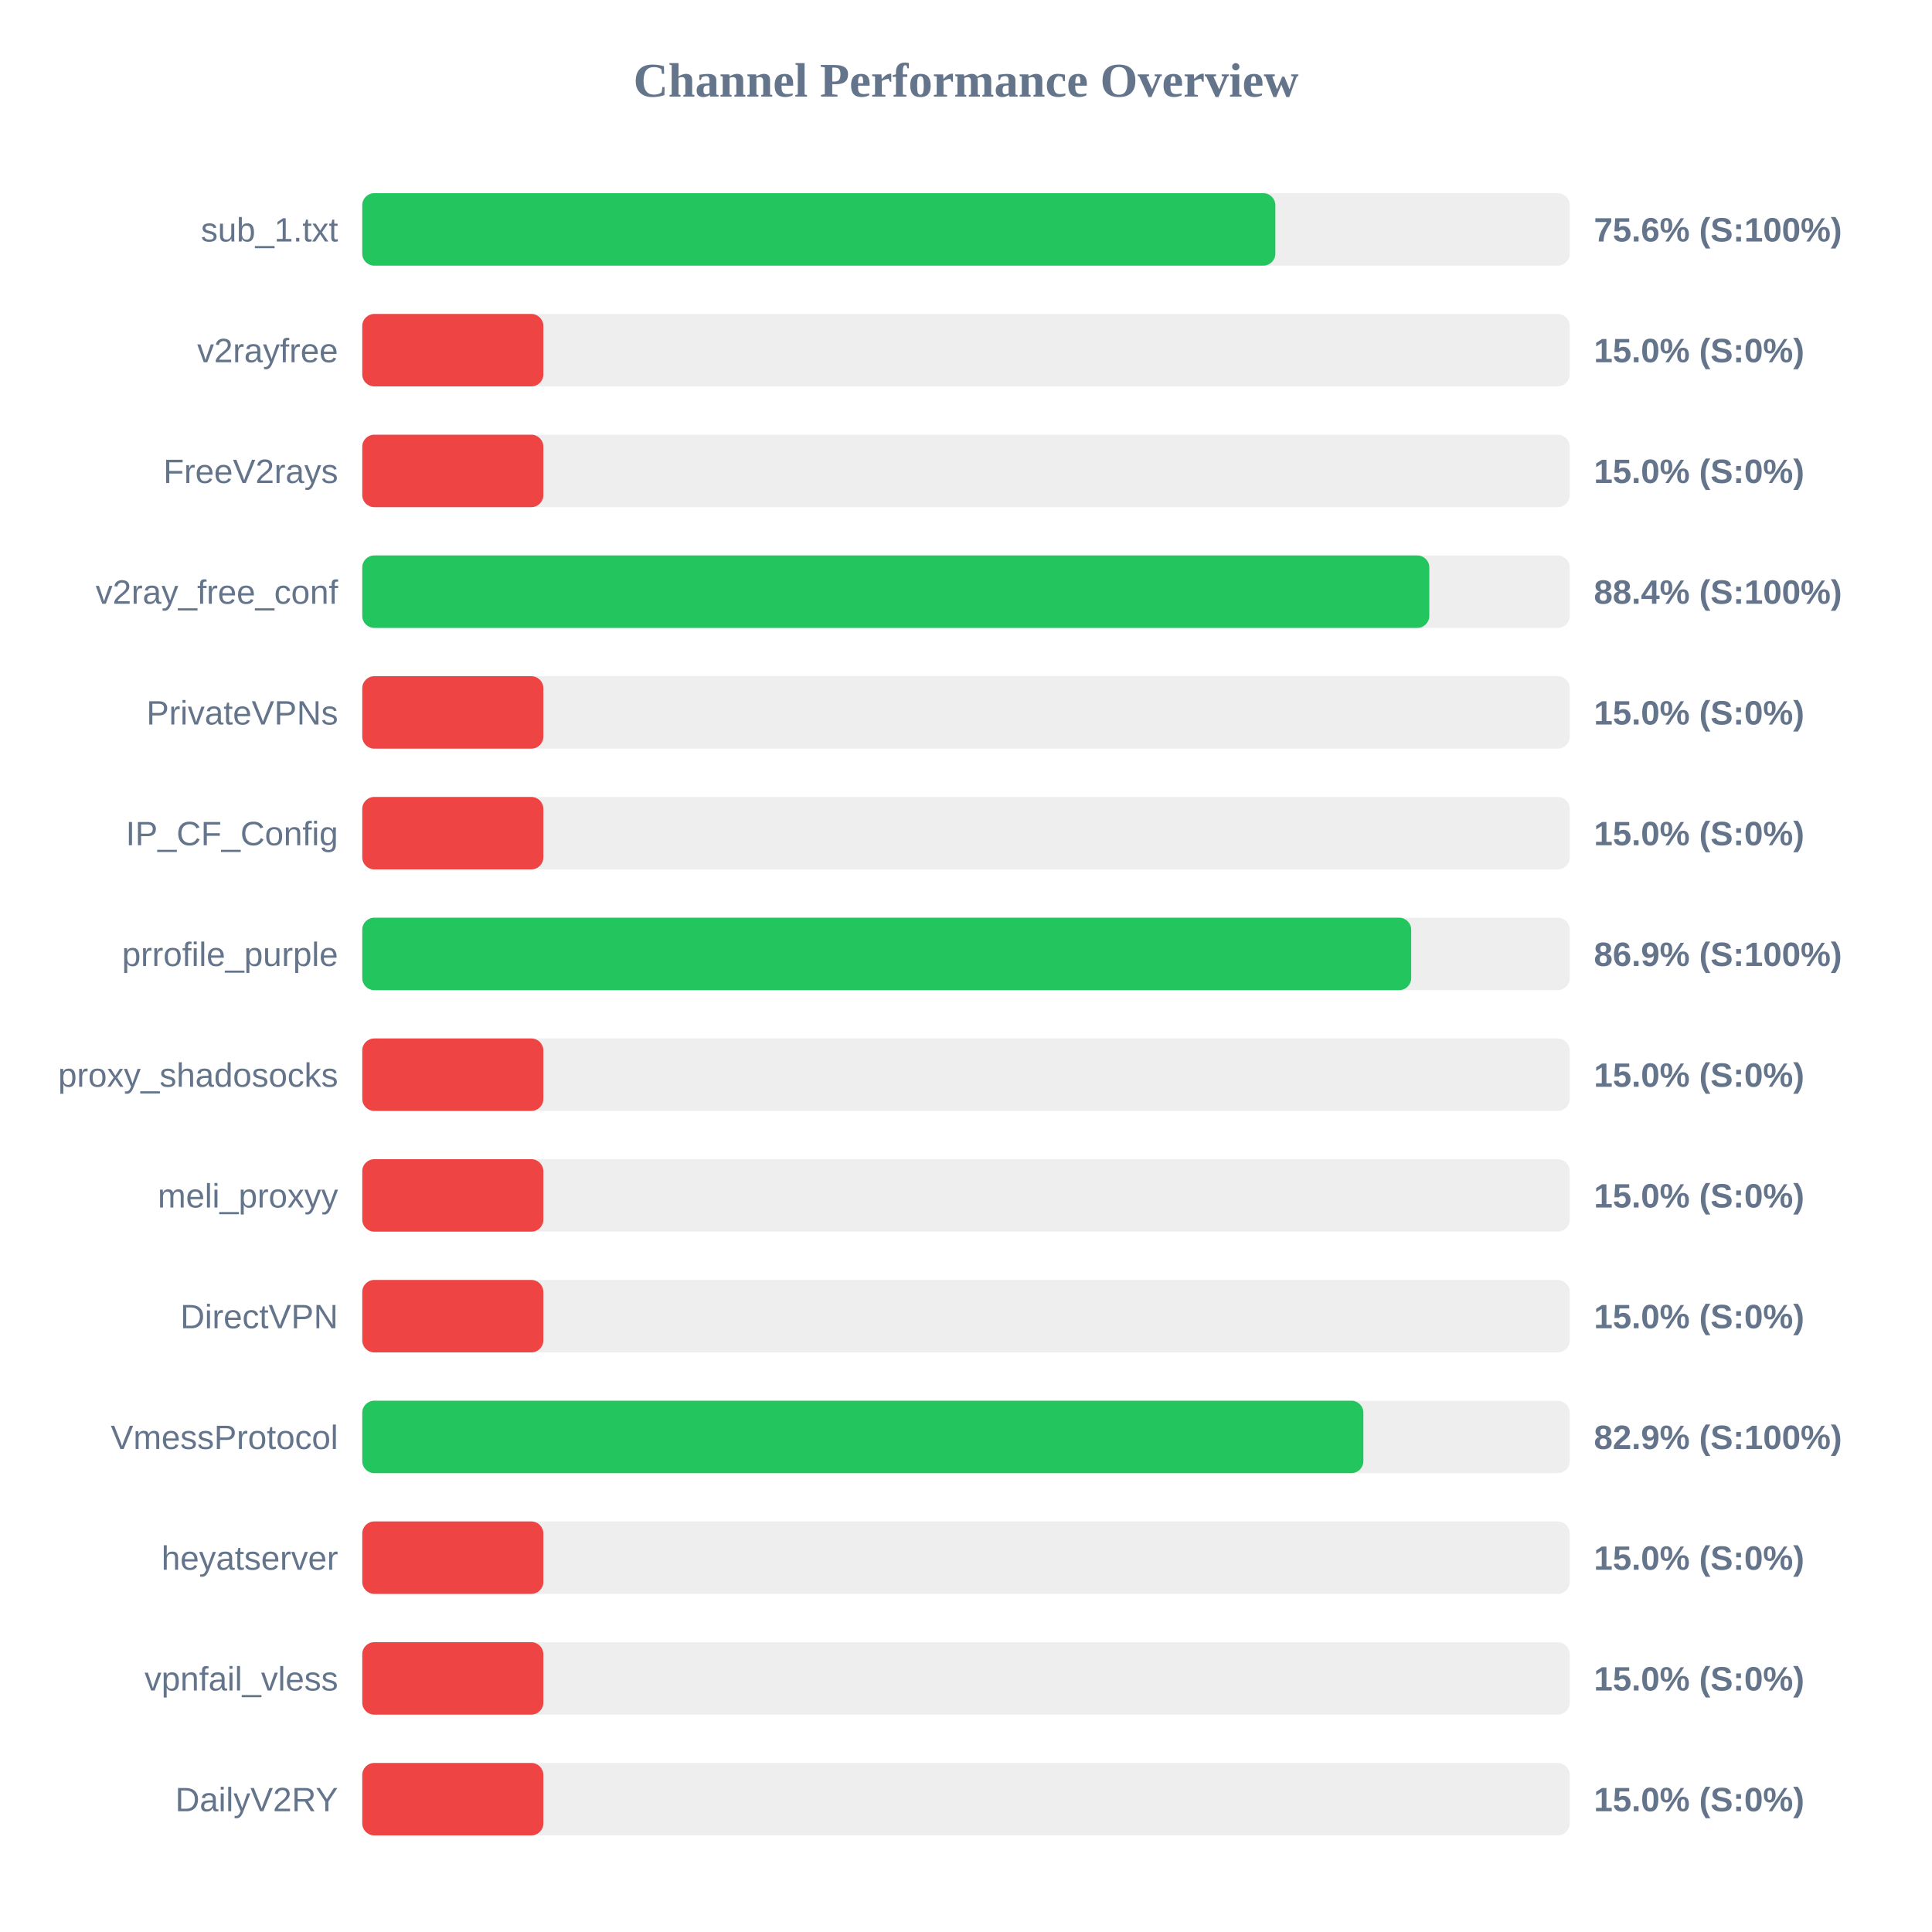
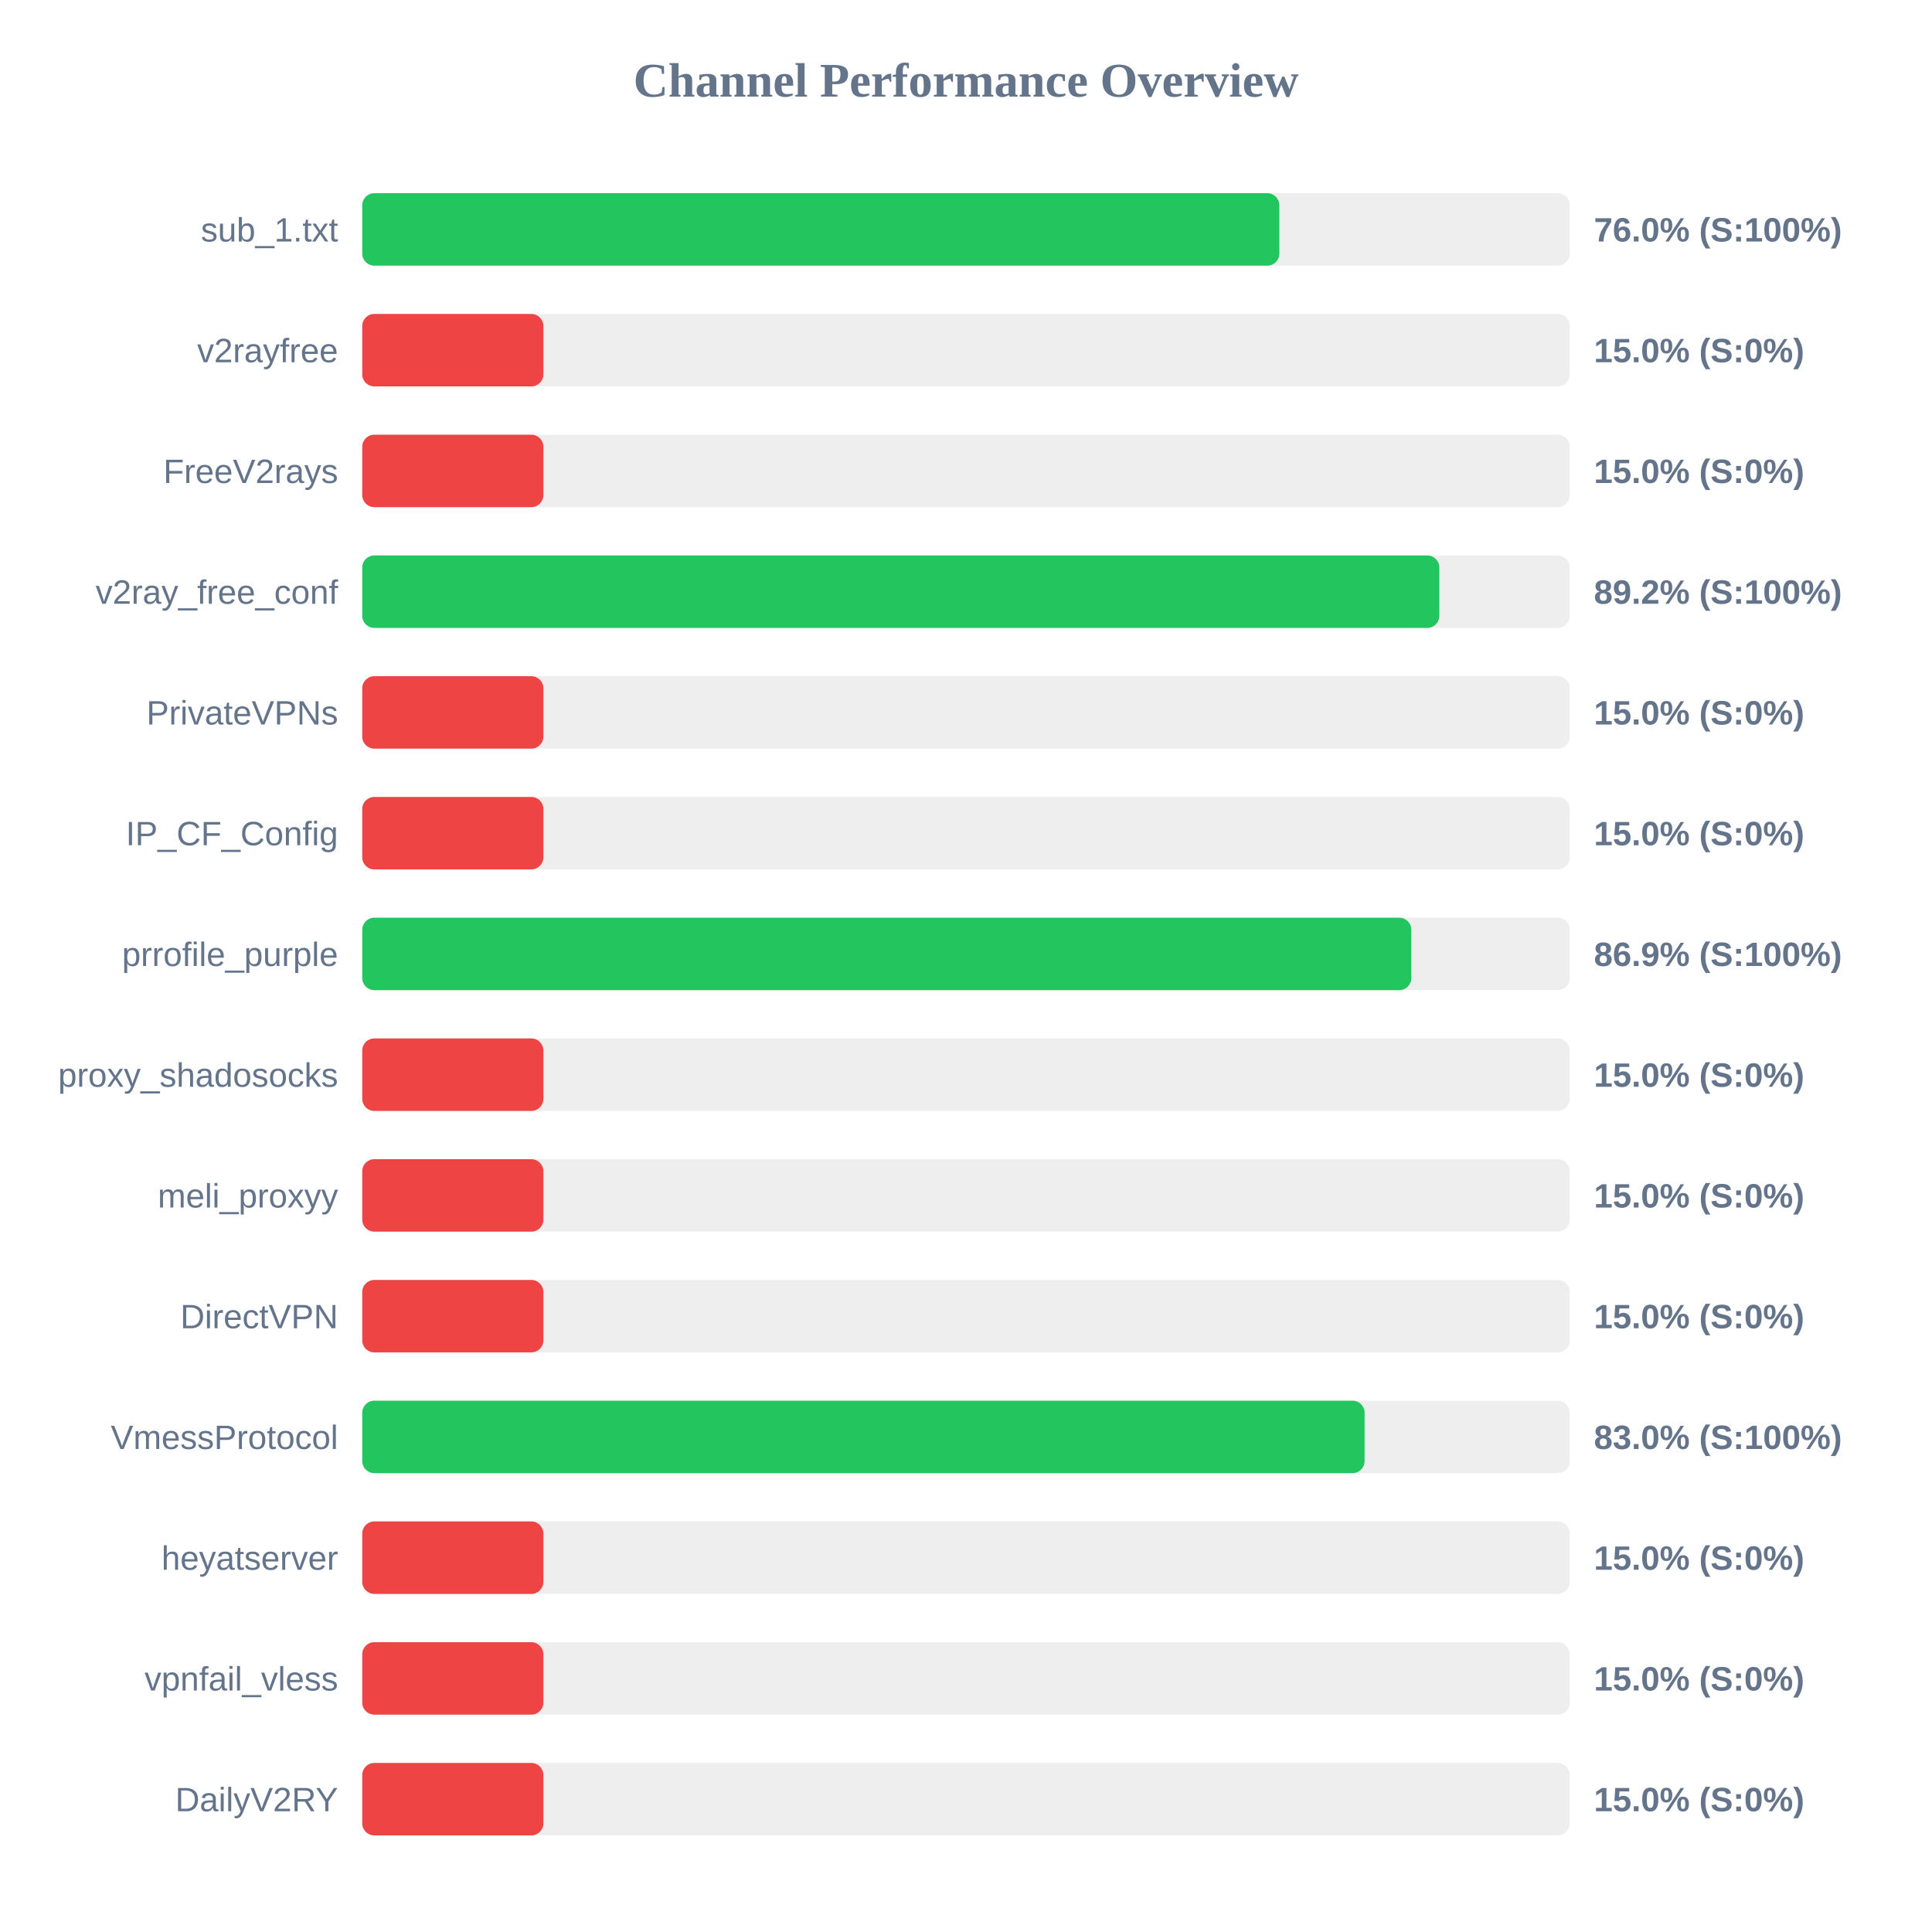
<svg xmlns="http://www.w3.org/2000/svg" width="800" height="800" version="1.1">
  <style>
        .row { font: 14px Arial; fill: #64748b; }
        .score { font: bold 14px Arial; fill: #64748b; }
    </style>
  <text x="400" y="40" text-anchor="middle" font-size="20px" font-weight="bold" fill="#64748b">Channel Performance Overview</text>
  <rect x="150" y="80" width="500" height="30" fill="#eee" rx="5" />
-   <rect x="150" y="80" width="378.1" height="30" fill="#22c55e" rx="5" />
+   <rect x="150" y="80" width="379.75" height="30" fill="#22c55e" rx="5" />
  <text x="140" y="100" text-anchor="end" class="row">sub_1.txt</text>
-   <text x="660" y="100" text-anchor="start" class="score">75.6% (S:100%)</text>
+   <text x="660" y="100" text-anchor="start" class="score">76.0% (S:100%)</text>
  <rect x="150" y="130" width="500" height="30" fill="#eee" rx="5" />
  <rect x="150" y="130" width="75.0" height="30" fill="#ef4444" rx="5" />
  <text x="140" y="150" text-anchor="end" class="row">v2rayfree</text>
  <text x="660" y="150" text-anchor="start" class="score">15.0% (S:0%)</text>
  <rect x="150" y="180" width="500" height="30" fill="#eee" rx="5" />
  <rect x="150" y="180" width="75.0" height="30" fill="#ef4444" rx="5" />
  <text x="140" y="200" text-anchor="end" class="row">FreeV2rays</text>
  <text x="660" y="200" text-anchor="start" class="score">15.0% (S:0%)</text>
  <rect x="150" y="230" width="500" height="30" fill="#eee" rx="5" />
-   <rect x="150" y="230" width="441.85" height="30" fill="#22c55e" rx="5" />
+   <rect x="150" y="230" width="446.0" height="30" fill="#22c55e" rx="5" />
  <text x="140" y="250" text-anchor="end" class="row">v2ray_free_conf</text>
-   <text x="660" y="250" text-anchor="start" class="score">88.4% (S:100%)</text>
+   <text x="660" y="250" text-anchor="start" class="score">89.2% (S:100%)</text>
  <rect x="150" y="280" width="500" height="30" fill="#eee" rx="5" />
  <rect x="150" y="280" width="75.0" height="30" fill="#ef4444" rx="5" />
  <text x="140" y="300" text-anchor="end" class="row">PrivateVPNs</text>
  <text x="660" y="300" text-anchor="start" class="score">15.0% (S:0%)</text>
  <rect x="150" y="330" width="500" height="30" fill="#eee" rx="5" />
  <rect x="150" y="330" width="75.0" height="30" fill="#ef4444" rx="5" />
  <text x="140" y="350" text-anchor="end" class="row">IP_CF_Config</text>
  <text x="660" y="350" text-anchor="start" class="score">15.0% (S:0%)</text>
  <rect x="150" y="380" width="500" height="30" fill="#eee" rx="5" />
-   <rect x="150" y="380" width="434.35" height="30" fill="#22c55e" rx="5" />
+   <rect x="150" y="380" width="434.4" height="30" fill="#22c55e" rx="5" />
  <text x="140" y="400" text-anchor="end" class="row">prrofile_purple</text>
  <text x="660" y="400" text-anchor="start" class="score">86.9% (S:100%)</text>
  <rect x="150" y="430" width="500" height="30" fill="#eee" rx="5" />
  <rect x="150" y="430" width="75.0" height="30" fill="#ef4444" rx="5" />
  <text x="140" y="450" text-anchor="end" class="row">proxy_shadosocks</text>
  <text x="660" y="450" text-anchor="start" class="score">15.0% (S:0%)</text>
  <rect x="150" y="480" width="500" height="30" fill="#eee" rx="5" />
  <rect x="150" y="480" width="75.0" height="30" fill="#ef4444" rx="5" />
  <text x="140" y="500" text-anchor="end" class="row">meli_proxyy</text>
  <text x="660" y="500" text-anchor="start" class="score">15.0% (S:0%)</text>
  <rect x="150" y="530" width="500" height="30" fill="#eee" rx="5" />
  <rect x="150" y="530" width="75.0" height="30" fill="#ef4444" rx="5" />
  <text x="140" y="550" text-anchor="end" class="row">DirectVPN</text>
  <text x="660" y="550" text-anchor="start" class="score">15.0% (S:0%)</text>
  <rect x="150" y="580" width="500" height="30" fill="#eee" rx="5" />
-   <rect x="150" y="580" width="414.55" height="30" fill="#22c55e" rx="5" />
+   <rect x="150" y="580" width="415.05" height="30" fill="#22c55e" rx="5" />
  <text x="140" y="600" text-anchor="end" class="row">VmessProtocol</text>
-   <text x="660" y="600" text-anchor="start" class="score">82.9% (S:100%)</text>
+   <text x="660" y="600" text-anchor="start" class="score">83.0% (S:100%)</text>
  <rect x="150" y="630" width="500" height="30" fill="#eee" rx="5" />
  <rect x="150" y="630" width="75.0" height="30" fill="#ef4444" rx="5" />
  <text x="140" y="650" text-anchor="end" class="row">heyatserver</text>
  <text x="660" y="650" text-anchor="start" class="score">15.0% (S:0%)</text>
  <rect x="150" y="680" width="500" height="30" fill="#eee" rx="5" />
  <rect x="150" y="680" width="75.0" height="30" fill="#ef4444" rx="5" />
  <text x="140" y="700" text-anchor="end" class="row">vpnfail_vless</text>
  <text x="660" y="700" text-anchor="start" class="score">15.0% (S:0%)</text>
  <rect x="150" y="730" width="500" height="30" fill="#eee" rx="5" />
  <rect x="150" y="730" width="75.0" height="30" fill="#ef4444" rx="5" />
  <text x="140" y="750" text-anchor="end" class="row">DailyV2RY</text>
  <text x="660" y="750" text-anchor="start" class="score">15.0% (S:0%)</text>
</svg>
